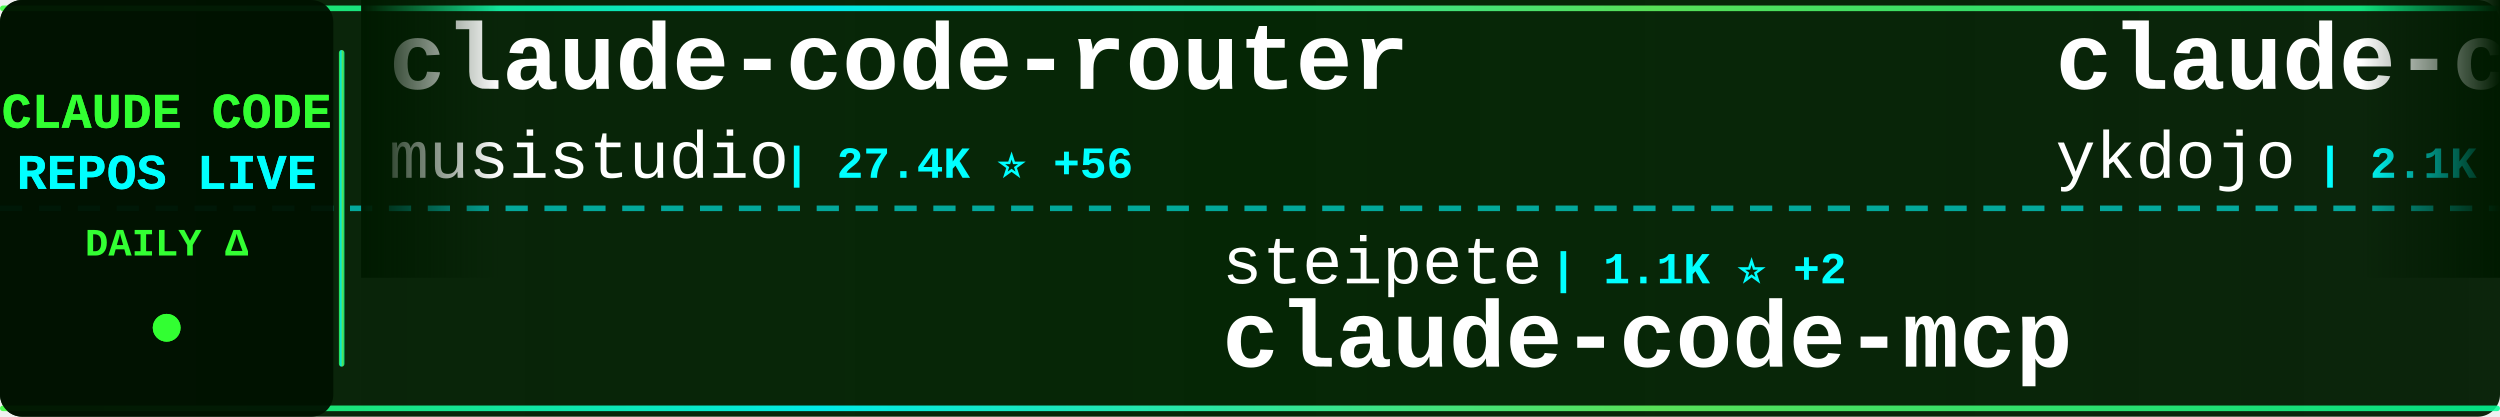
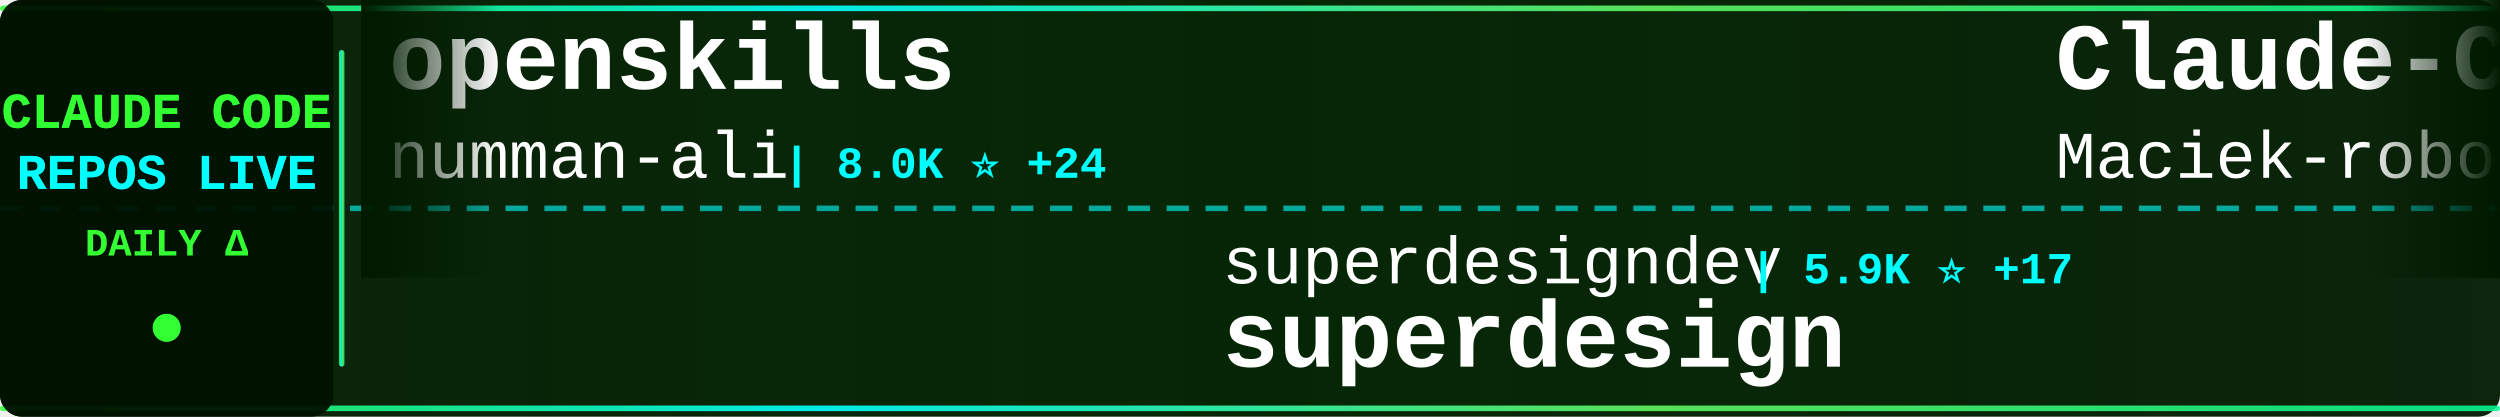
<svg xmlns="http://www.w3.org/2000/svg" width="900" height="150">
  <defs>
    <linearGradient id="tickerBg" x1="0%" y1="0%" x2="100%" y2="0%">
      <stop offset="0%" style="stop-color:#001a00;stop-opacity:0.95" />
      <stop offset="50%" style="stop-color:#002200;stop-opacity:0.98" />
      <stop offset="100%" style="stop-color:#001a00;stop-opacity:0.95" />
    </linearGradient>
    <linearGradient id="borderGrad" x1="0%" y1="0%" x2="100%" y2="0%">
      <stop offset="0%" style="stop-color:#33ff33;stop-opacity:0.85">
        <animate attributeName="stop-opacity" values="0.85;1;0.85" dur="2s" repeatCount="indefinite" />
      </stop>
      <stop offset="33%" style="stop-color:#00ffff;stop-opacity:0.9">
        <animate attributeName="stop-opacity" values="0.9;1;0.9" dur="2.2s" repeatCount="indefinite" />
      </stop>
      <stop offset="66%" style="stop-color:#66ff66;stop-opacity:0.85">
        <animate attributeName="stop-opacity" values="0.85;1;0.85" dur="1.8s" repeatCount="indefinite" />
      </stop>
      <stop offset="100%" style="stop-color:#00ff99;stop-opacity:0.85">
        <animate attributeName="stop-opacity" values="0.85;1;0.85" dur="2s" repeatCount="indefinite" />
      </stop>
    </linearGradient>
    <filter id="textGlow">
      <feGaussianBlur stdDeviation="0.1" result="coloredBlur" />
      <feMerge>
        <feMergeNode in="coloredBlur" />
        <feMergeNode in="SourceGraphic" />
      </feMerge>
    </filter>
    <filter id="metricGlow">
      <feGaussianBlur stdDeviation="0.2" result="coloredBlur" />
      <feMerge>
        <feMergeNode in="coloredBlur" />
        <feMergeNode in="SourceGraphic" />
      </feMerge>
    </filter>
    <linearGradient id="leftFade" x1="0%" y1="0%" x2="100%" y2="0%">
      <stop offset="0%" style="stop-color:#001a00;stop-opacity:1" />
      <stop offset="100%" style="stop-color:#001a00;stop-opacity:0" />
    </linearGradient>
    <linearGradient id="rightFade" x1="0%" y1="0%" x2="100%" y2="0%">
      <stop offset="0%" style="stop-color:#001a00;stop-opacity:0" />
      <stop offset="100%" style="stop-color:#001a00;stop-opacity:1" />
    </linearGradient>
  </defs>
  <rect width="900" height="150" fill="url(#tickerBg)" rx="8" />
  <rect x="0" y="2" width="900" height="2" fill="url(#borderGrad)" rx="1" />
  <rect x="0" y="146" width="900" height="2" fill="url(#borderGrad)" rx="1" />
  <line x1="0" y1="75" x2="900" y2="75" stroke="#00ffff" stroke-width="2" stroke-dasharray="8 6" opacity="0.6" />
  <rect x="0" y="0" width="120" height="150" fill="#001100" opacity="0.95" rx="8" />
  <text x="60" y="46" font-family="'Courier New', monospace" font-size="18" font-weight="bold" fill="#33ff33" text-anchor="middle" filter="url(#textGlow)">
    CLAUDE CODE
  </text>
  <text x="60" y="68" font-family="'Courier New', monospace" font-size="18" font-weight="bold" fill="#00ffff" text-anchor="middle" filter="url(#textGlow)">
    REPOS LIVE
  </text>
  <text x="60" y="92" font-family="'Courier New', monospace" font-size="14" font-weight="bold" fill="#33ff33" text-anchor="middle">
    DAILY Δ
  </text>
  <circle cx="60" cy="118" r="5" fill="#33ff33" filter="url(#metricGlow)">
    <animate attributeName="r" values="4;6;4" dur="1.5s" repeatCount="indefinite" />
    <animate attributeName="opacity" values="0.6;1;0.6" dur="1.5s" repeatCount="indefinite" />
  </circle>
  <rect x="122" y="18" width="2" height="114" fill="url(#borderGrad)" rx="1" />
  <clipPath id="tickerClip">
    <rect x="130" y="0" width="770" height="150" />
  </clipPath>
  <g clip-path="url(#tickerClip)">
    <g id="tickerItems">
      <animateTransform attributeName="transform" attributeType="XML" type="translate" from="0 0" to="-3000 0" dur="54s" repeatCount="indefinite" />
      <g transform="translate(0, 0)">
+         <text x="140" y="32" font-family="'Courier New', monospace" font-size="34" font-weight="bold" fill="#ffffff">openskills</text>
+         <text x="140" y="64" font-family="'Courier New', monospace" font-size="24" font-weight="normal" fill="#ffffff" opacity="1.0">numman-ali</text>
+         <text x="282" y="64" font-family="'Courier New', monospace" font-size="16" font-weight="bold" fill="#00ffff"> | 8.0K ⭐ +24</text>
+       </g>
+       <g transform="translate(300, 0)">
+         <text x="140" y="102" font-family="'Courier New', monospace" font-size="24" font-weight="normal" fill="#ffffff" opacity="1.0">superdesigndev</text>
+         <text x="330" y="102" font-family="'Courier New', monospace" font-size="16" font-weight="bold" fill="#00ffff"> | 5.9K ⭐ +17</text>
+         <text x="140" y="132" font-family="'Courier New', monospace" font-size="34" font-weight="bold" fill="#ffffff">superdesign</text>
+       </g>
+       <g transform="translate(600, 0)">
+         <text x="140" y="32" font-family="'Courier New', monospace" font-size="34" font-weight="bold" fill="#ffffff">Claude-Code-Usage-Monito...</text>
+         <text x="140" y="64" font-family="'Courier New', monospace" font-size="24" font-weight="normal" fill="#ffffff" opacity="1.0">Maciek-roboblog</text>
+         <text x="342" y="64" font-family="'Courier New', monospace" font-size="16" font-weight="bold" fill="#00ffff"> | 6.4K ⭐ +7</text>
+       </g>
+       <g transform="translate(900, 0)">
+         <text x="140" y="102" font-family="'Courier New', monospace" font-size="24" font-weight="normal" fill="#ffffff" opacity="1.0">frankbria</text>
+         <text x="270" y="102" font-family="'Courier New', monospace" font-size="16" font-weight="bold" fill="#00ffff"> | 6.5K ⭐ +49</text>
+         <text x="140" y="132" font-family="'Courier New', monospace" font-size="34" font-weight="bold" fill="#ffffff">ralph-claude-code</text>
+       </g>
+       <g transform="translate(1200, 0)">
+         <text x="140" y="32" font-family="'Courier New', monospace" font-size="34" font-weight="bold" fill="#ffffff">sc-claude-code-files</text>
+         <text x="140" y="64" font-family="'Courier New', monospace" font-size="24" font-weight="normal" fill="#ffffff" opacity="1.0">https-deeplearning-ai</text>
+         <text x="414" y="64" font-family="'Courier New', monospace" font-size="16" font-weight="bold" fill="#00ffff"> | 398 ⭐ +2</text>
+       </g>
+       <g transform="translate(1500, 0)">
+         <text x="140" y="102" font-family="'Courier New', monospace" font-size="24" font-weight="normal" fill="#ffffff" opacity="1.0">upstash</text>
+         <text x="246" y="102" font-family="'Courier New', monospace" font-size="16" font-weight="bold" fill="#00ffff"> | 45.1K ⭐ +73</text>
+         <text x="140" y="132" font-family="'Courier New', monospace" font-size="34" font-weight="bold" fill="#ffffff">context7</text>
+       </g>
+       <g transform="translate(1800, 0)">
        <text x="140" y="32" font-family="'Courier New', monospace" font-size="34" font-weight="bold" fill="#ffffff">claude-code-router</text>
        <text x="140" y="64" font-family="'Courier New', monospace" font-size="24" font-weight="normal" fill="#ffffff" opacity="1.0">musistudio</text>
-         <text x="282" y="64" font-family="'Courier New', monospace" font-size="16" font-weight="bold" fill="#00ffff"> | 27.4K ⭐ +56</text>
-       </g>
-       <g transform="translate(300, 0)">
-         <text x="140" y="102" font-family="'Courier New', monospace" font-size="24" font-weight="normal" fill="#ffffff" opacity="1.0">steipete</text>
-         <text x="258" y="102" font-family="'Courier New', monospace" font-size="16" font-weight="bold" fill="#00ffff"> | 1.1K ⭐ +2</text>
-         <text x="140" y="132" font-family="'Courier New', monospace" font-size="34" font-weight="bold" fill="#ffffff">claude-code-mcp</text>
-       </g>
-       <g transform="translate(600, 0)">
-         <text x="140" y="32" font-family="'Courier New', monospace" font-size="34" font-weight="bold" fill="#ffffff">claude-code-tips</text>
-         <text x="140" y="64" font-family="'Courier New', monospace" font-size="24" font-weight="normal" fill="#ffffff" opacity="1.0">ykdojo</text>
-         <text x="234" y="64" font-family="'Courier New', monospace" font-size="16" font-weight="bold" fill="#00ffff"> | 2.1K ⭐ +26</text>
-       </g>
-       <g transform="translate(900, 0)">
-         <text x="140" y="102" font-family="'Courier New', monospace" font-size="24" font-weight="normal" fill="#ffffff" opacity="1.0">opactorai</text>
-         <text x="270" y="102" font-family="'Courier New', monospace" font-size="16" font-weight="bold" fill="#00ffff"> | 3.7K ⭐ +1</text>
-         <text x="140" y="132" font-family="'Courier New', monospace" font-size="34" font-weight="bold" fill="#ffffff">Claudable</text>
-       </g>
-       <g transform="translate(1200, 0)">
-         <text x="140" y="32" font-family="'Courier New', monospace" font-size="34" font-weight="bold" fill="#ffffff">ralph-claude-code</text>
-         <text x="140" y="64" font-family="'Courier New', monospace" font-size="24" font-weight="normal" fill="#ffffff" opacity="1.0">frankbria</text>
-         <text x="270" y="64" font-family="'Courier New', monospace" font-size="16" font-weight="bold" fill="#00ffff"> | 6.5K ⭐ +43</text>
-       </g>
-       <g transform="translate(1500, 0)">
-         <text x="140" y="102" font-family="'Courier New', monospace" font-size="24" font-weight="normal" fill="#ffffff" opacity="1.0">winfunc</text>
-         <text x="246" y="102" font-family="'Courier New', monospace" font-size="16" font-weight="bold" fill="#00ffff"> | 20.5K ⭐ +21</text>
-         <text x="140" y="132" font-family="'Courier New', monospace" font-size="34" font-weight="bold" fill="#ffffff">opcode</text>
-       </g>
-       <g transform="translate(1800, 0)">
-         <text x="140" y="32" font-family="'Courier New', monospace" font-size="34" font-weight="bold" fill="#ffffff">Claude-Code-Remote</text>
-         <text x="140" y="64" font-family="'Courier New', monospace" font-size="24" font-weight="normal" fill="#ffffff" opacity="1.0">JessyTsui</text>
-         <text x="270" y="64" font-family="'Courier New', monospace" font-size="16" font-weight="bold" fill="#00ffff"> | 1.0K ⭐ +5</text>
+         <text x="282" y="64" font-family="'Courier New', monospace" font-size="16" font-weight="bold" fill="#00ffff"> | 27.4K ⭐ +50</text>
      </g>
      <g transform="translate(2100, 0)">
-         <text x="140" y="102" font-family="'Courier New', monospace" font-size="24" font-weight="normal" fill="#ffffff" opacity="1.0">severity1</text>
-         <text x="270" y="102" font-family="'Courier New', monospace" font-size="16" font-weight="bold" fill="#00ffff"> | 1.1K ⭐ +1</text>
-         <text x="140" y="132" font-family="'Courier New', monospace" font-size="34" font-weight="bold" fill="#ffffff">claude-code-prompt-impro...</text>
+         <text x="140" y="102" font-family="'Courier New', monospace" font-size="24" font-weight="normal" fill="#ffffff" opacity="1.0">diet103</text>
+         <text x="246" y="102" font-family="'Courier New', monospace" font-size="16" font-weight="bold" fill="#00ffff"> | 8.8K ⭐ +9</text>
+         <text x="140" y="132" font-family="'Courier New', monospace" font-size="34" font-weight="bold" fill="#ffffff">claude-code-infrastructu...</text>
      </g>
      <g transform="translate(2400, 0)">
-         <text x="140" y="32" font-family="'Courier New', monospace" font-size="34" font-weight="bold" fill="#ffffff">claude-code-reverse</text>
-         <text x="140" y="64" font-family="'Courier New', monospace" font-size="24" font-weight="normal" fill="#ffffff" opacity="1.0">Yuyz0112</text>
-         <text x="258" y="64" font-family="'Courier New', monospace" font-size="16" font-weight="bold" fill="#00ffff"> | 2.1K ⭐ +3</text>
+         <text x="140" y="32" font-family="'Courier New', monospace" font-size="34" font-weight="bold" fill="#ffffff">claude-code-workflows</text>
+         <text x="140" y="64" font-family="'Courier New', monospace" font-size="24" font-weight="normal" fill="#ffffff" opacity="1.0">OneRedOak</text>
+         <text x="270" y="64" font-family="'Courier New', monospace" font-size="16" font-weight="bold" fill="#00ffff"> | 3.6K ⭐ +9</text>
      </g>
      <g transform="translate(2700, 0)">
-         <text x="140" y="102" font-family="'Courier New', monospace" font-size="24" font-weight="normal" fill="#ffffff" opacity="1.0">router-for-me</text>
-         <text x="318" y="102" font-family="'Courier New', monospace" font-size="16" font-weight="bold" fill="#00ffff"> | 9.7K ⭐ +115</text>
-         <text x="140" y="132" font-family="'Courier New', monospace" font-size="34" font-weight="bold" fill="#ffffff">CLIProxyAPI</text>
+         <text x="140" y="102" font-family="'Courier New', monospace" font-size="24" font-weight="normal" fill="#ffffff" opacity="1.0">anthropics</text>
+         <text x="282" y="102" font-family="'Courier New', monospace" font-size="16" font-weight="bold" fill="#00ffff"> | 65.4K ⭐ +565</text>
+         <text x="140" y="132" font-family="'Courier New', monospace" font-size="34" font-weight="bold" fill="#ffffff">skills</text>
      </g>
      <g transform="translate(3000, 0)">
-         <text x="140" y="32" font-family="'Courier New', monospace" font-size="34" font-weight="bold" fill="#ffffff">claude-code-router</text>
-         <text x="140" y="64" font-family="'Courier New', monospace" font-size="24" font-weight="normal" fill="#ffffff" opacity="1.0">musistudio</text>
-         <text x="282" y="64" font-family="'Courier New', monospace" font-size="16" font-weight="bold" fill="#00ffff"> | 27.4K ⭐ +56</text>
+         <text x="140" y="32" font-family="'Courier New', monospace" font-size="34" font-weight="bold" fill="#ffffff">openskills</text>
+         <text x="140" y="64" font-family="'Courier New', monospace" font-size="24" font-weight="normal" fill="#ffffff" opacity="1.0">numman-ali</text>
+         <text x="282" y="64" font-family="'Courier New', monospace" font-size="16" font-weight="bold" fill="#00ffff"> | 8.0K ⭐ +24</text>
      </g>
      <g transform="translate(3300, 0)">
-         <text x="140" y="102" font-family="'Courier New', monospace" font-size="24" font-weight="normal" fill="#ffffff" opacity="1.0">steipete</text>
-         <text x="258" y="102" font-family="'Courier New', monospace" font-size="16" font-weight="bold" fill="#00ffff"> | 1.1K ⭐ +2</text>
-         <text x="140" y="132" font-family="'Courier New', monospace" font-size="34" font-weight="bold" fill="#ffffff">claude-code-mcp</text>
+         <text x="140" y="102" font-family="'Courier New', monospace" font-size="24" font-weight="normal" fill="#ffffff" opacity="1.0">superdesigndev</text>
+         <text x="330" y="102" font-family="'Courier New', monospace" font-size="16" font-weight="bold" fill="#00ffff"> | 5.9K ⭐ +17</text>
+         <text x="140" y="132" font-family="'Courier New', monospace" font-size="34" font-weight="bold" fill="#ffffff">superdesign</text>
      </g>
      <g transform="translate(3600, 0)">
-         <text x="140" y="32" font-family="'Courier New', monospace" font-size="34" font-weight="bold" fill="#ffffff">claude-code-tips</text>
-         <text x="140" y="64" font-family="'Courier New', monospace" font-size="24" font-weight="normal" fill="#ffffff" opacity="1.0">ykdojo</text>
-         <text x="234" y="64" font-family="'Courier New', monospace" font-size="16" font-weight="bold" fill="#00ffff"> | 2.1K ⭐ +26</text>
+         <text x="140" y="32" font-family="'Courier New', monospace" font-size="34" font-weight="bold" fill="#ffffff">Claude-Code-Usage-Monito...</text>
+         <text x="140" y="64" font-family="'Courier New', monospace" font-size="24" font-weight="normal" fill="#ffffff" opacity="1.0">Maciek-roboblog</text>
+         <text x="342" y="64" font-family="'Courier New', monospace" font-size="16" font-weight="bold" fill="#00ffff"> | 6.4K ⭐ +7</text>
      </g>
      <g transform="translate(3900, 0)">
-         <text x="140" y="102" font-family="'Courier New', monospace" font-size="24" font-weight="normal" fill="#ffffff" opacity="1.0">opactorai</text>
-         <text x="270" y="102" font-family="'Courier New', monospace" font-size="16" font-weight="bold" fill="#00ffff"> | 3.7K ⭐ +1</text>
-         <text x="140" y="132" font-family="'Courier New', monospace" font-size="34" font-weight="bold" fill="#ffffff">Claudable</text>
+         <text x="140" y="102" font-family="'Courier New', monospace" font-size="24" font-weight="normal" fill="#ffffff" opacity="1.0">frankbria</text>
+         <text x="270" y="102" font-family="'Courier New', monospace" font-size="16" font-weight="bold" fill="#00ffff"> | 6.5K ⭐ +49</text>
+         <text x="140" y="132" font-family="'Courier New', monospace" font-size="34" font-weight="bold" fill="#ffffff">ralph-claude-code</text>
      </g>
    </g>
  </g>
  <rect x="130" y="0" width="50" height="100" fill="url(#leftFade)" />
  <rect x="850" y="0" width="50" height="100" fill="url(#rightFade)" />
</svg>
